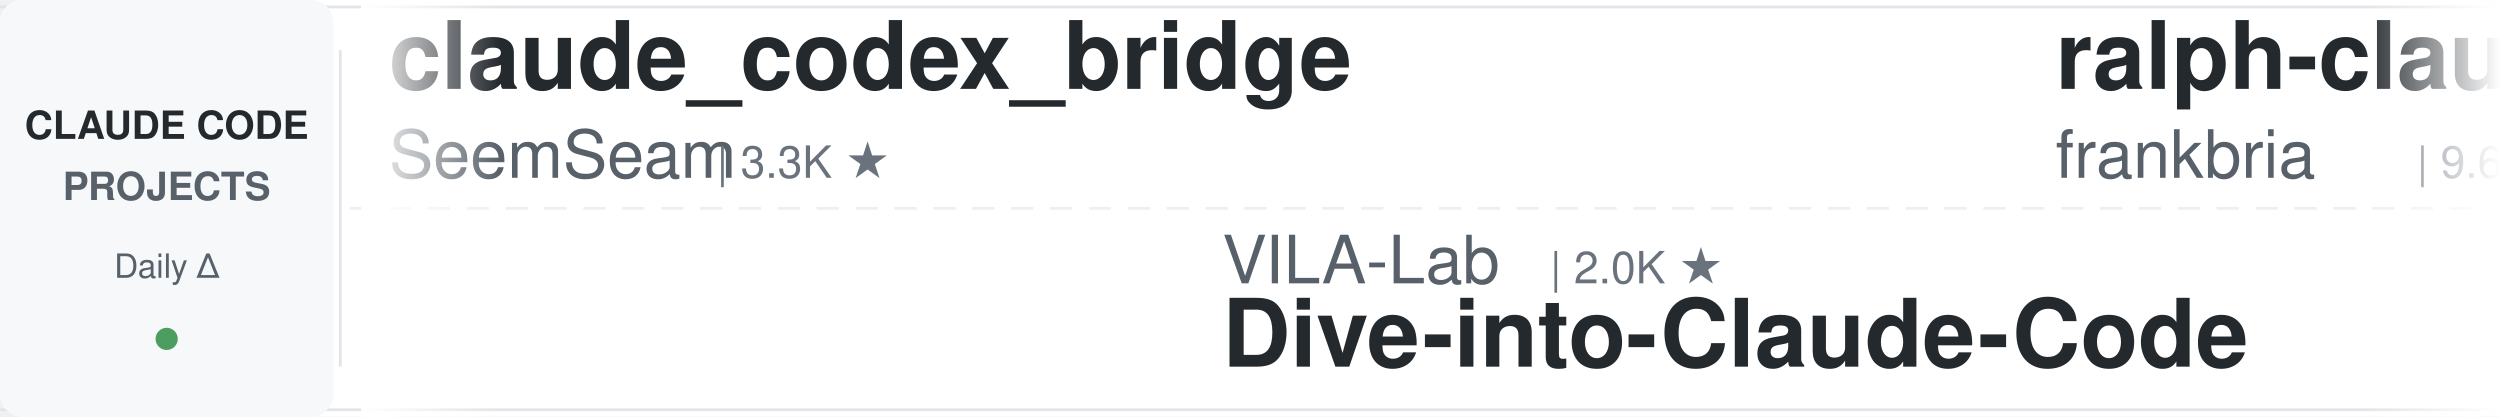
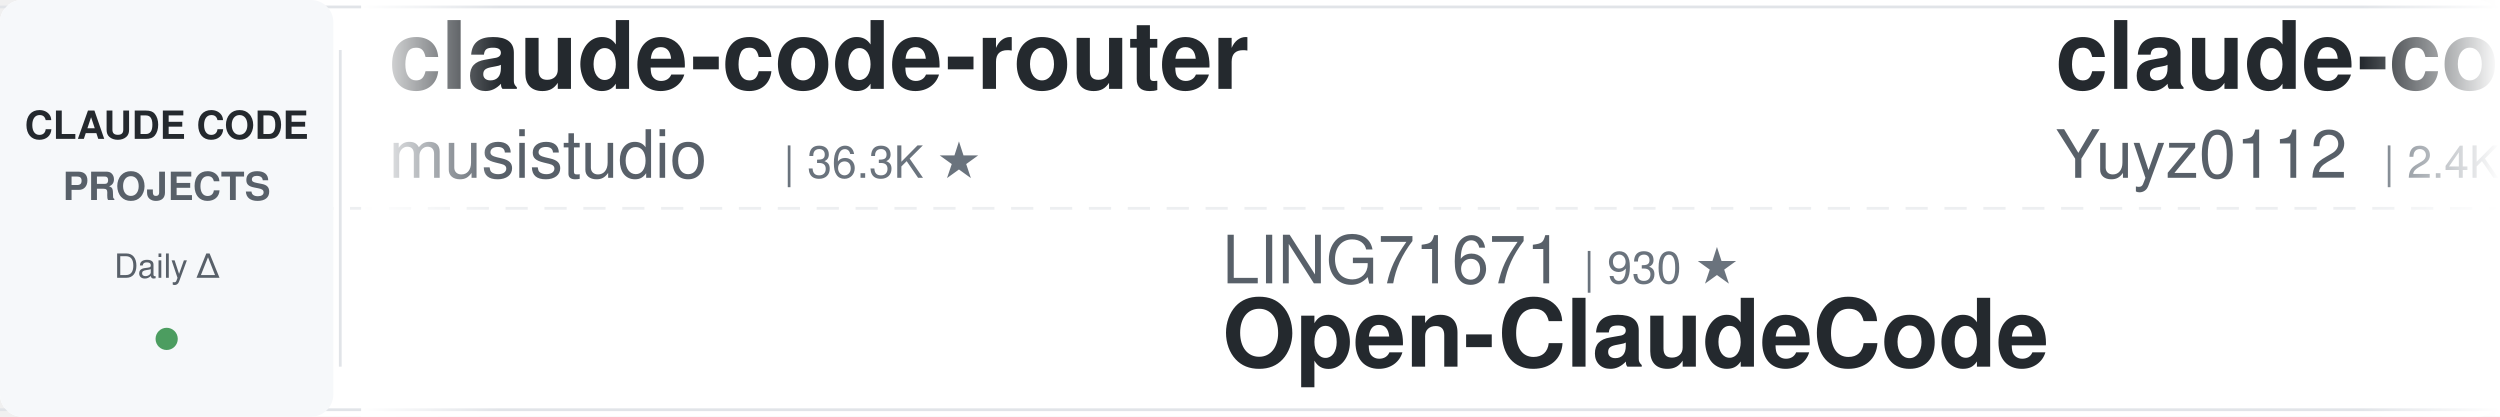
<svg xmlns="http://www.w3.org/2000/svg" width="900" height="150">
  <defs>
    <linearGradient id="leftFade" x1="0%" y1="0%" x2="100%" y2="0%">
      <stop offset="0%" style="stop-color:#ffffff;stop-opacity:1" />
      <stop offset="100%" style="stop-color:#ffffff;stop-opacity:0" />
    </linearGradient>
    <linearGradient id="rightFade" x1="0%" y1="0%" x2="100%" y2="0%">
      <stop offset="0%" style="stop-color:#ffffff;stop-opacity:0" />
      <stop offset="100%" style="stop-color:#ffffff;stop-opacity:1" />
    </linearGradient>
  </defs>
  <rect width="900" height="150" fill="#ffffff" rx="8" />
  <rect x="0" y="2" width="900" height="1" fill="#e1e4e8" />
  <rect x="0" y="147" width="900" height="1" fill="#e1e4e8" />
  <line x1="0" y1="75" x2="900" y2="75" stroke="#e1e4e8" stroke-width="1" stroke-dasharray="8 6" opacity="0.6" />
  <rect x="0" y="0" width="120" height="150" fill="#f6f8fa" rx="8" />
  <text x="60" y="50" font-family="-apple-system, BlinkMacSystemFont, 'Segoe UI', Helvetica, Arial, sans-serif" font-size="14" font-weight="600" fill="#24292e" text-anchor="middle">CLAUDE CODE</text>
  <text x="60" y="72" font-family="-apple-system, BlinkMacSystemFont, 'Segoe UI', Helvetica, Arial, sans-serif" font-size="14" font-weight="600" fill="#586069" text-anchor="middle">PROJECTS</text>
  <text x="60" y="100" font-family="-apple-system, BlinkMacSystemFont, 'Segoe UI', Helvetica, Arial, sans-serif" font-size="12" font-weight="500" fill="#586069" text-anchor="middle">Daily Δ</text>
  <circle cx="60" cy="122" r="4" fill="#22863a" opacity="0.8" />
  <rect x="122" y="18" width="1" height="114" fill="#e1e4e8" />
  <clipPath id="tickerClip">
    <rect x="130" y="0" width="770" height="150" />
  </clipPath>
  <g clip-path="url(#tickerClip)">
    <g id="tickerItems">
      <animateTransform attributeName="transform" attributeType="XML" type="translate" from="0 0" to="-3000 0" dur="54s" repeatCount="indefinite" />
      <g transform="translate(0, 0)">
-         <text x="140" y="32" font-family="-apple-system, BlinkMacSystemFont, 'Segoe UI', Helvetica, Arial, sans-serif" font-size="34" font-weight="600" fill="#24292e">claude_codex_bridge</text>
-         <text x="140" y="64" font-family="-apple-system, BlinkMacSystemFont, 'Segoe UI', Helvetica, Arial, sans-serif" font-size="24" font-weight="400" fill="#586069">SeemSeam</text>
-         <text x="258" y="64" font-family="-apple-system, BlinkMacSystemFont, 'Segoe UI', Helvetica, Arial, sans-serif" font-size="16" font-weight="500" fill="#6a737d">| 3.3K ★</text>
+         <text x="140" y="32" font-family="-apple-system, BlinkMacSystemFont, 'Segoe UI', Helvetica, Arial, sans-serif" font-size="34" font-weight="600" fill="#24292e">claude-code-router</text>
+         <text x="140" y="64" font-family="-apple-system, BlinkMacSystemFont, 'Segoe UI', Helvetica, Arial, sans-serif" font-size="24" font-weight="400" fill="#586069">musistudio</text>
+         <text x="282" y="64" font-family="-apple-system, BlinkMacSystemFont, 'Segoe UI', Helvetica, Arial, sans-serif" font-size="16" font-weight="500" fill="#6a737d">| 36.3K ★</text>
      </g>
      <g transform="translate(300, 0)">
-         <text x="140" y="102" font-family="-apple-system, BlinkMacSystemFont, 'Segoe UI', Helvetica, Arial, sans-serif" font-size="24" font-weight="400" fill="#586069">VILA-Lab</text>
-         <text x="258" y="102" font-family="-apple-system, BlinkMacSystemFont, 'Segoe UI', Helvetica, Arial, sans-serif" font-size="16" font-weight="500" fill="#6a737d">| 2.0K ★</text>
-         <text x="140" y="132" font-family="-apple-system, BlinkMacSystemFont, 'Segoe UI', Helvetica, Arial, sans-serif" font-size="34" font-weight="600" fill="#24292e">Dive-into-Claude-Code</text>
+         <text x="140" y="102" font-family="-apple-system, BlinkMacSystemFont, 'Segoe UI', Helvetica, Arial, sans-serif" font-size="24" font-weight="400" fill="#586069">LING71671</text>
+         <text x="270" y="102" font-family="-apple-system, BlinkMacSystemFont, 'Segoe UI', Helvetica, Arial, sans-serif" font-size="16" font-weight="500" fill="#6a737d">| 930 ★</text>
+         <text x="140" y="132" font-family="-apple-system, BlinkMacSystemFont, 'Segoe UI', Helvetica, Arial, sans-serif" font-size="34" font-weight="600" fill="#24292e">Open-ClaudeCode</text>
      </g>
      <g transform="translate(600, 0)">
-         <text x="140" y="32" font-family="-apple-system, BlinkMacSystemFont, 'Segoe UI', Helvetica, Arial, sans-serif" font-size="34" font-weight="600" fill="#24292e">ralph-claude-code</text>
-         <text x="140" y="64" font-family="-apple-system, BlinkMacSystemFont, 'Segoe UI', Helvetica, Arial, sans-serif" font-size="24" font-weight="400" fill="#586069">frankbria</text>
-         <text x="270" y="64" font-family="-apple-system, BlinkMacSystemFont, 'Segoe UI', Helvetica, Arial, sans-serif" font-size="16" font-weight="500" fill="#6a737d">| 9.6K ★</text>
+         <text x="140" y="32" font-family="-apple-system, BlinkMacSystemFont, 'Segoe UI', Helvetica, Arial, sans-serif" font-size="34" font-weight="600" fill="#24292e">claude-code-reverse</text>
+         <text x="140" y="64" font-family="-apple-system, BlinkMacSystemFont, 'Segoe UI', Helvetica, Arial, sans-serif" font-size="24" font-weight="400" fill="#586069">Yuyz0112</text>
+         <text x="258" y="64" font-family="-apple-system, BlinkMacSystemFont, 'Segoe UI', Helvetica, Arial, sans-serif" font-size="16" font-weight="500" fill="#6a737d">| 2.4K ★</text>
      </g>
      <g transform="translate(900, 0)">
-         <text x="140" y="102" font-family="-apple-system, BlinkMacSystemFont, 'Segoe UI', Helvetica, Arial, sans-serif" font-size="24" font-weight="400" fill="#586069">anthropics</text>
-         <text x="282" y="102" font-family="-apple-system, BlinkMacSystemFont, 'Segoe UI', Helvetica, Arial, sans-serif" font-size="16" font-weight="500" fill="#6a737d">| 930 ★</text>
-         <text x="140" y="132" font-family="-apple-system, BlinkMacSystemFont, 'Segoe UI', Helvetica, Arial, sans-serif" font-size="34" font-weight="600" fill="#24292e">claude-code-base-action</text>
+         <text x="140" y="102" font-family="-apple-system, BlinkMacSystemFont, 'Segoe UI', Helvetica, Arial, sans-serif" font-size="24" font-weight="400" fill="#586069">diet103</text>
+         <text x="246" y="102" font-family="-apple-system, BlinkMacSystemFont, 'Segoe UI', Helvetica, Arial, sans-serif" font-size="16" font-weight="500" fill="#6a737d">| 10.0K ★</text>
+         <text x="140" y="132" font-family="-apple-system, BlinkMacSystemFont, 'Segoe UI', Helvetica, Arial, sans-serif" font-size="34" font-weight="600" fill="#24292e">claude-code-infrastructu...</text>
      </g>
      <g transform="translate(1200, 0)">
-         <text x="140" y="32" font-family="-apple-system, BlinkMacSystemFont, 'Segoe UI', Helvetica, Arial, sans-serif" font-size="34" font-weight="600" fill="#24292e">Claude-Code-Source-Study</text>
-         <text x="140" y="64" font-family="-apple-system, BlinkMacSystemFont, 'Segoe UI', Helvetica, Arial, sans-serif" font-size="24" font-weight="400" fill="#586069">luyao618</text>
-         <text x="258" y="64" font-family="-apple-system, BlinkMacSystemFont, 'Segoe UI', Helvetica, Arial, sans-serif" font-size="16" font-weight="500" fill="#6a737d">| 1.6K ★</text>
+         <text x="140" y="32" font-family="-apple-system, BlinkMacSystemFont, 'Segoe UI', Helvetica, Arial, sans-serif" font-size="34" font-weight="600" fill="#24292e">claude-code-workflows</text>
+         <text x="140" y="64" font-family="-apple-system, BlinkMacSystemFont, 'Segoe UI', Helvetica, Arial, sans-serif" font-size="24" font-weight="400" fill="#586069">OneRedOak</text>
+         <text x="270" y="64" font-family="-apple-system, BlinkMacSystemFont, 'Segoe UI', Helvetica, Arial, sans-serif" font-size="16" font-weight="500" fill="#6a737d">| 3.9K ★</text>
      </g>
      <g transform="translate(1500, 0)">
-         <text x="140" y="102" font-family="-apple-system, BlinkMacSystemFont, 'Segoe UI', Helvetica, Arial, sans-serif" font-size="24" font-weight="400" fill="#586069">disler</text>
-         <text x="234" y="102" font-family="-apple-system, BlinkMacSystemFont, 'Segoe UI', Helvetica, Arial, sans-serif" font-size="16" font-weight="500" fill="#6a737d">| 1.6K ★</text>
-         <text x="140" y="132" font-family="-apple-system, BlinkMacSystemFont, 'Segoe UI', Helvetica, Arial, sans-serif" font-size="34" font-weight="600" fill="#24292e">pi-vs-claude-code</text>
+         <text x="140" y="102" font-family="-apple-system, BlinkMacSystemFont, 'Segoe UI', Helvetica, Arial, sans-serif" font-size="24" font-weight="400" fill="#586069">liuup</text>
+         <text x="222" y="102" font-family="-apple-system, BlinkMacSystemFont, 'Segoe UI', Helvetica, Arial, sans-serif" font-size="16" font-weight="500" fill="#6a737d">| 3.7K ★</text>
+         <text x="140" y="132" font-family="-apple-system, BlinkMacSystemFont, 'Segoe UI', Helvetica, Arial, sans-serif" font-size="34" font-weight="600" fill="#24292e">claude-code-analysis</text>
      </g>
      <g transform="translate(1800, 0)">
-         <text x="140" y="32" font-family="-apple-system, BlinkMacSystemFont, 'Segoe UI', Helvetica, Arial, sans-serif" font-size="34" font-weight="600" fill="#24292e">oh-my-claudecode</text>
-         <text x="140" y="64" font-family="-apple-system, BlinkMacSystemFont, 'Segoe UI', Helvetica, Arial, sans-serif" font-size="24" font-weight="400" fill="#586069">Yeachan-Heo</text>
-         <text x="294" y="64" font-family="-apple-system, BlinkMacSystemFont, 'Segoe UI', Helvetica, Arial, sans-serif" font-size="16" font-weight="500" fill="#6a737d">| 38.2K ★</text>
+         <text x="140" y="32" font-family="-apple-system, BlinkMacSystemFont, 'Segoe UI', Helvetica, Arial, sans-serif" font-size="34" font-weight="600" fill="#24292e">claude-code-templates</text>
+         <text x="140" y="64" font-family="-apple-system, BlinkMacSystemFont, 'Segoe UI', Helvetica, Arial, sans-serif" font-size="24" font-weight="400" fill="#586069">davila7</text>
+         <text x="246" y="64" font-family="-apple-system, BlinkMacSystemFont, 'Segoe UI', Helvetica, Arial, sans-serif" font-size="16" font-weight="500" fill="#6a737d">| 30.0K ★</text>
      </g>
      <g transform="translate(2100, 0)">
-         <text x="140" y="102" font-family="-apple-system, BlinkMacSystemFont, 'Segoe UI', Helvetica, Arial, sans-serif" font-size="24" font-weight="400" fill="#586069">ChrisWiles</text>
-         <text x="282" y="102" font-family="-apple-system, BlinkMacSystemFont, 'Segoe UI', Helvetica, Arial, sans-serif" font-size="16" font-weight="500" fill="#6a737d">| 6.0K ★</text>
-         <text x="140" y="132" font-family="-apple-system, BlinkMacSystemFont, 'Segoe UI', Helvetica, Arial, sans-serif" font-size="34" font-weight="600" fill="#24292e">claude-code-showcase</text>
+         <text x="140" y="102" font-family="-apple-system, BlinkMacSystemFont, 'Segoe UI', Helvetica, Arial, sans-serif" font-size="24" font-weight="400" fill="#586069">frankbria</text>
+         <text x="270" y="102" font-family="-apple-system, BlinkMacSystemFont, 'Segoe UI', Helvetica, Arial, sans-serif" font-size="16" font-weight="500" fill="#6a737d">| 9.6K ★</text>
+         <text x="140" y="132" font-family="-apple-system, BlinkMacSystemFont, 'Segoe UI', Helvetica, Arial, sans-serif" font-size="34" font-weight="600" fill="#24292e">ralph-claude-code</text>
      </g>
      <g transform="translate(2400, 0)">
-         <text x="140" y="32" font-family="-apple-system, BlinkMacSystemFont, 'Segoe UI', Helvetica, Arial, sans-serif" font-size="34" font-weight="600" fill="#24292e">Auto-claude-code-researc...</text>
-         <text x="140" y="64" font-family="-apple-system, BlinkMacSystemFont, 'Segoe UI', Helvetica, Arial, sans-serif" font-size="24" font-weight="400" fill="#586069">wanshuiyin</text>
-         <text x="282" y="64" font-family="-apple-system, BlinkMacSystemFont, 'Segoe UI', Helvetica, Arial, sans-serif" font-size="16" font-weight="500" fill="#6a737d">| 14.0K ★</text>
+         <text x="140" y="32" font-family="-apple-system, BlinkMacSystemFont, 'Segoe UI', Helvetica, Arial, sans-serif" font-size="34" font-weight="600" fill="#24292e">claude-code-showcase</text>
+         <text x="140" y="64" font-family="-apple-system, BlinkMacSystemFont, 'Segoe UI', Helvetica, Arial, sans-serif" font-size="24" font-weight="400" fill="#586069">ChrisWiles</text>
+         <text x="282" y="64" font-family="-apple-system, BlinkMacSystemFont, 'Segoe UI', Helvetica, Arial, sans-serif" font-size="16" font-weight="500" fill="#6a737d">| 6.0K ★</text>
      </g>
      <g transform="translate(2700, 0)">
-         <text x="140" y="102" font-family="-apple-system, BlinkMacSystemFont, 'Segoe UI', Helvetica, Arial, sans-serif" font-size="24" font-weight="400" fill="#586069">lorryjovens-hub</text>
-         <text x="342" y="102" font-family="-apple-system, BlinkMacSystemFont, 'Segoe UI', Helvetica, Arial, sans-serif" font-size="16" font-weight="500" fill="#6a737d">| 1.7K ★</text>
-         <text x="140" y="132" font-family="-apple-system, BlinkMacSystemFont, 'Segoe UI', Helvetica, Arial, sans-serif" font-size="34" font-weight="600" fill="#24292e">claude-code-rust</text>
+         <text x="140" y="102" font-family="-apple-system, BlinkMacSystemFont, 'Segoe UI', Helvetica, Arial, sans-serif" font-size="24" font-weight="400" fill="#586069">oboard</text>
+         <text x="234" y="102" font-family="-apple-system, BlinkMacSystemFont, 'Segoe UI', Helvetica, Arial, sans-serif" font-size="16" font-weight="500" fill="#6a737d">| 3.3K ★</text>
+         <text x="140" y="132" font-family="-apple-system, BlinkMacSystemFont, 'Segoe UI', Helvetica, Arial, sans-serif" font-size="34" font-weight="600" fill="#24292e">claude-code-rev</text>
      </g>
      <g transform="translate(3000, 0)">
-         <text x="140" y="32" font-family="-apple-system, BlinkMacSystemFont, 'Segoe UI', Helvetica, Arial, sans-serif" font-size="34" font-weight="600" fill="#24292e">claude_codex_bridge</text>
-         <text x="140" y="64" font-family="-apple-system, BlinkMacSystemFont, 'Segoe UI', Helvetica, Arial, sans-serif" font-size="24" font-weight="400" fill="#586069">SeemSeam</text>
-         <text x="258" y="64" font-family="-apple-system, BlinkMacSystemFont, 'Segoe UI', Helvetica, Arial, sans-serif" font-size="16" font-weight="500" fill="#6a737d">| 3.3K ★</text>
+         <text x="140" y="32" font-family="-apple-system, BlinkMacSystemFont, 'Segoe UI', Helvetica, Arial, sans-serif" font-size="34" font-weight="600" fill="#24292e">claude-code-router</text>
+         <text x="140" y="64" font-family="-apple-system, BlinkMacSystemFont, 'Segoe UI', Helvetica, Arial, sans-serif" font-size="24" font-weight="400" fill="#586069">musistudio</text>
+         <text x="282" y="64" font-family="-apple-system, BlinkMacSystemFont, 'Segoe UI', Helvetica, Arial, sans-serif" font-size="16" font-weight="500" fill="#6a737d">| 36.3K ★</text>
      </g>
      <g transform="translate(3300, 0)">
-         <text x="140" y="102" font-family="-apple-system, BlinkMacSystemFont, 'Segoe UI', Helvetica, Arial, sans-serif" font-size="24" font-weight="400" fill="#586069">VILA-Lab</text>
-         <text x="258" y="102" font-family="-apple-system, BlinkMacSystemFont, 'Segoe UI', Helvetica, Arial, sans-serif" font-size="16" font-weight="500" fill="#6a737d">| 2.0K ★</text>
-         <text x="140" y="132" font-family="-apple-system, BlinkMacSystemFont, 'Segoe UI', Helvetica, Arial, sans-serif" font-size="34" font-weight="600" fill="#24292e">Dive-into-Claude-Code</text>
+         <text x="140" y="102" font-family="-apple-system, BlinkMacSystemFont, 'Segoe UI', Helvetica, Arial, sans-serif" font-size="24" font-weight="400" fill="#586069">LING71671</text>
+         <text x="270" y="102" font-family="-apple-system, BlinkMacSystemFont, 'Segoe UI', Helvetica, Arial, sans-serif" font-size="16" font-weight="500" fill="#6a737d">| 930 ★</text>
+         <text x="140" y="132" font-family="-apple-system, BlinkMacSystemFont, 'Segoe UI', Helvetica, Arial, sans-serif" font-size="34" font-weight="600" fill="#24292e">Open-ClaudeCode</text>
      </g>
      <g transform="translate(3600, 0)">
-         <text x="140" y="32" font-family="-apple-system, BlinkMacSystemFont, 'Segoe UI', Helvetica, Arial, sans-serif" font-size="34" font-weight="600" fill="#24292e">ralph-claude-code</text>
-         <text x="140" y="64" font-family="-apple-system, BlinkMacSystemFont, 'Segoe UI', Helvetica, Arial, sans-serif" font-size="24" font-weight="400" fill="#586069">frankbria</text>
-         <text x="270" y="64" font-family="-apple-system, BlinkMacSystemFont, 'Segoe UI', Helvetica, Arial, sans-serif" font-size="16" font-weight="500" fill="#6a737d">| 9.6K ★</text>
+         <text x="140" y="32" font-family="-apple-system, BlinkMacSystemFont, 'Segoe UI', Helvetica, Arial, sans-serif" font-size="34" font-weight="600" fill="#24292e">claude-code-reverse</text>
+         <text x="140" y="64" font-family="-apple-system, BlinkMacSystemFont, 'Segoe UI', Helvetica, Arial, sans-serif" font-size="24" font-weight="400" fill="#586069">Yuyz0112</text>
+         <text x="258" y="64" font-family="-apple-system, BlinkMacSystemFont, 'Segoe UI', Helvetica, Arial, sans-serif" font-size="16" font-weight="500" fill="#6a737d">| 2.4K ★</text>
      </g>
      <g transform="translate(3900, 0)">
-         <text x="140" y="102" font-family="-apple-system, BlinkMacSystemFont, 'Segoe UI', Helvetica, Arial, sans-serif" font-size="24" font-weight="400" fill="#586069">anthropics</text>
-         <text x="282" y="102" font-family="-apple-system, BlinkMacSystemFont, 'Segoe UI', Helvetica, Arial, sans-serif" font-size="16" font-weight="500" fill="#6a737d">| 930 ★</text>
-         <text x="140" y="132" font-family="-apple-system, BlinkMacSystemFont, 'Segoe UI', Helvetica, Arial, sans-serif" font-size="34" font-weight="600" fill="#24292e">claude-code-base-action</text>
+         <text x="140" y="102" font-family="-apple-system, BlinkMacSystemFont, 'Segoe UI', Helvetica, Arial, sans-serif" font-size="24" font-weight="400" fill="#586069">diet103</text>
+         <text x="246" y="102" font-family="-apple-system, BlinkMacSystemFont, 'Segoe UI', Helvetica, Arial, sans-serif" font-size="16" font-weight="500" fill="#6a737d">| 10.0K ★</text>
+         <text x="140" y="132" font-family="-apple-system, BlinkMacSystemFont, 'Segoe UI', Helvetica, Arial, sans-serif" font-size="34" font-weight="600" fill="#24292e">claude-code-infrastructu...</text>
      </g>
    </g>
  </g>
  <rect x="130" y="0" width="50" height="150" fill="url(#leftFade)" />
  <rect x="850" y="0" width="50" height="150" fill="url(#rightFade)" />
</svg>
